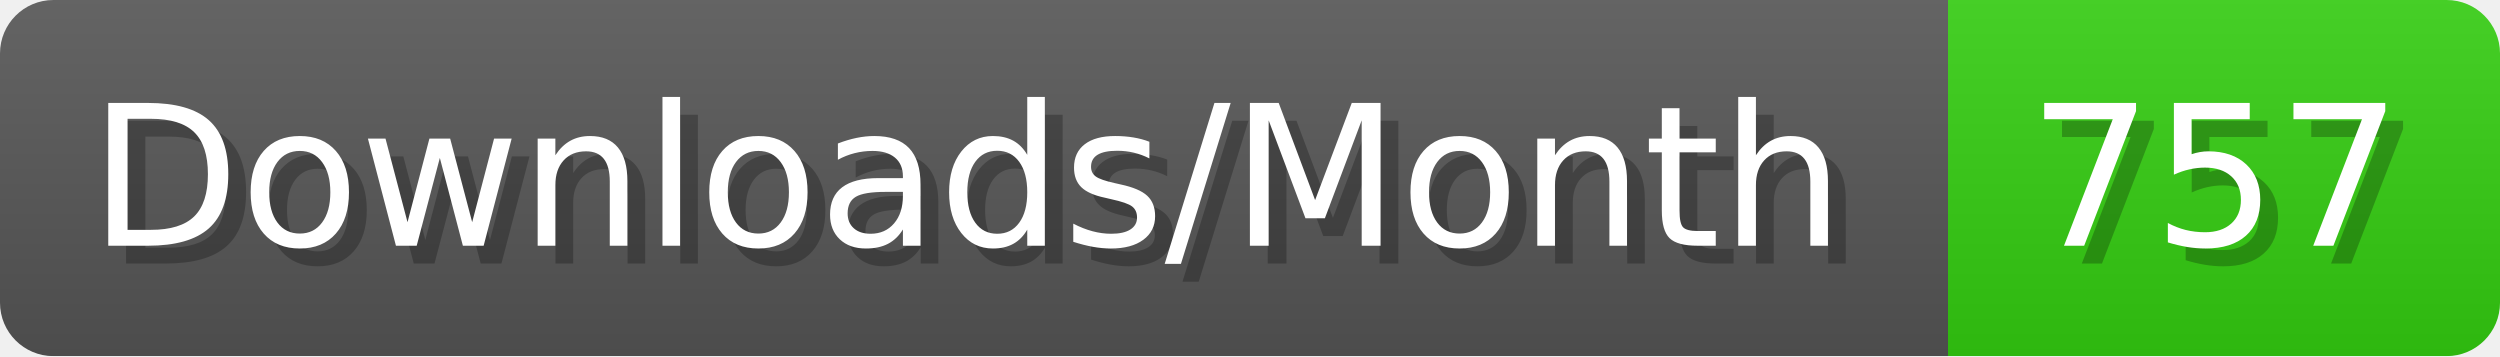
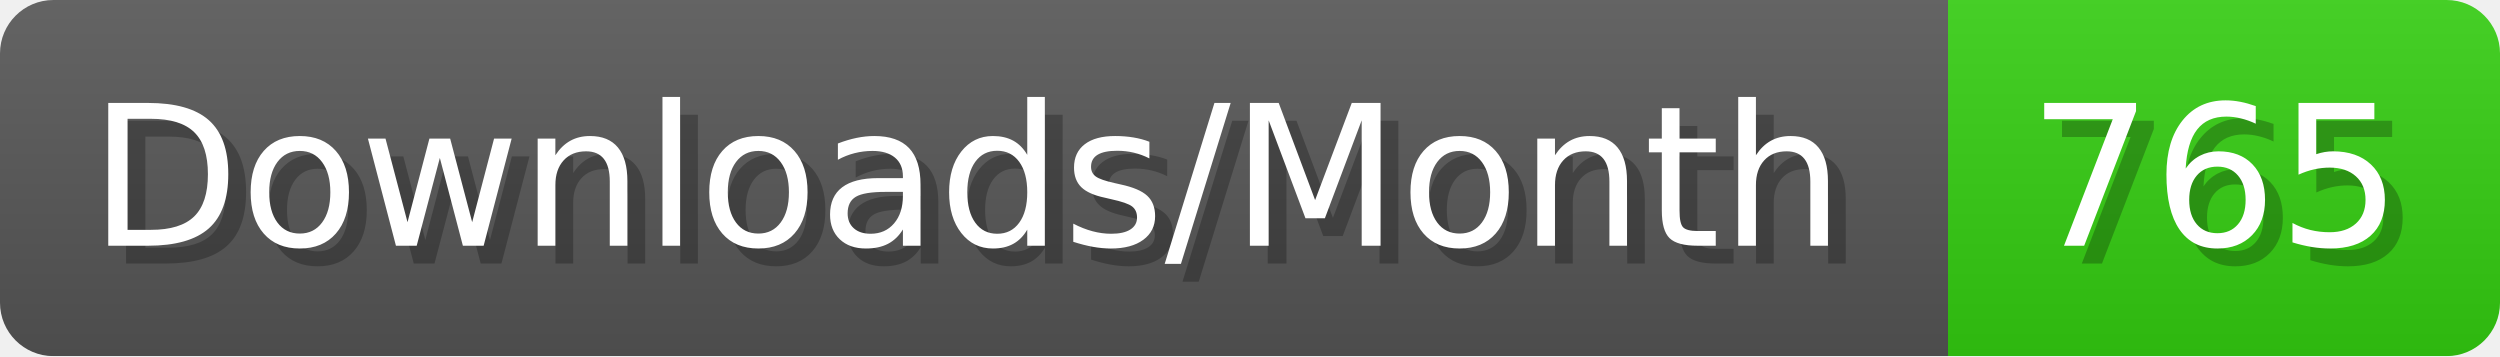
- <svg xmlns="http://www.w3.org/2000/svg" width="140.4" height="20" viewBox="0 0 1404 200" role="img" aria-label="Downloads/Month: 757">
+ <svg xmlns="http://www.w3.org/2000/svg" width="140.4" height="20" viewBox="0 0 1404 200" role="img" aria-label="Downloads/Month: 765">
  <linearGradient id="YlXUI" x2="0" y2="100%">
    <stop offset="0" stop-opacity=".1" stop-color="#EEE" />
    <stop offset="1" stop-opacity=".1" />
  </linearGradient>
  <mask id="JHhop">
    <rect width="1404" height="200" rx="30" fill="#FFF" />
  </mask>
  <g mask="url(#JHhop)">
    <rect width="1094" height="200" fill="#555" />
    <rect width="310" height="200" fill="#3C1" x="1094" />
    <rect width="1404" height="200" fill="url(#YlXUI)" />
  </g>
  <g aria-hidden="true" fill="#fff" text-anchor="start" font-family="Verdana,DejaVu Sans,sans-serif" font-size="110">
    <text x="60" y="148" textLength="994" fill="#000" opacity="0.25">Downloads/Month</text>
    <text x="50" y="138" textLength="994">Downloads/Month</text>
-     <text x="1149" y="148" textLength="210" fill="#000" opacity="0.25">757</text>
-     <text x="1139" y="138" textLength="210">757</text>
+     <text x="1149" y="148" textLength="210" fill="#000" opacity="0.25">765</text>
+     <text x="1139" y="138" textLength="210">765</text>
  </g>
</svg>
